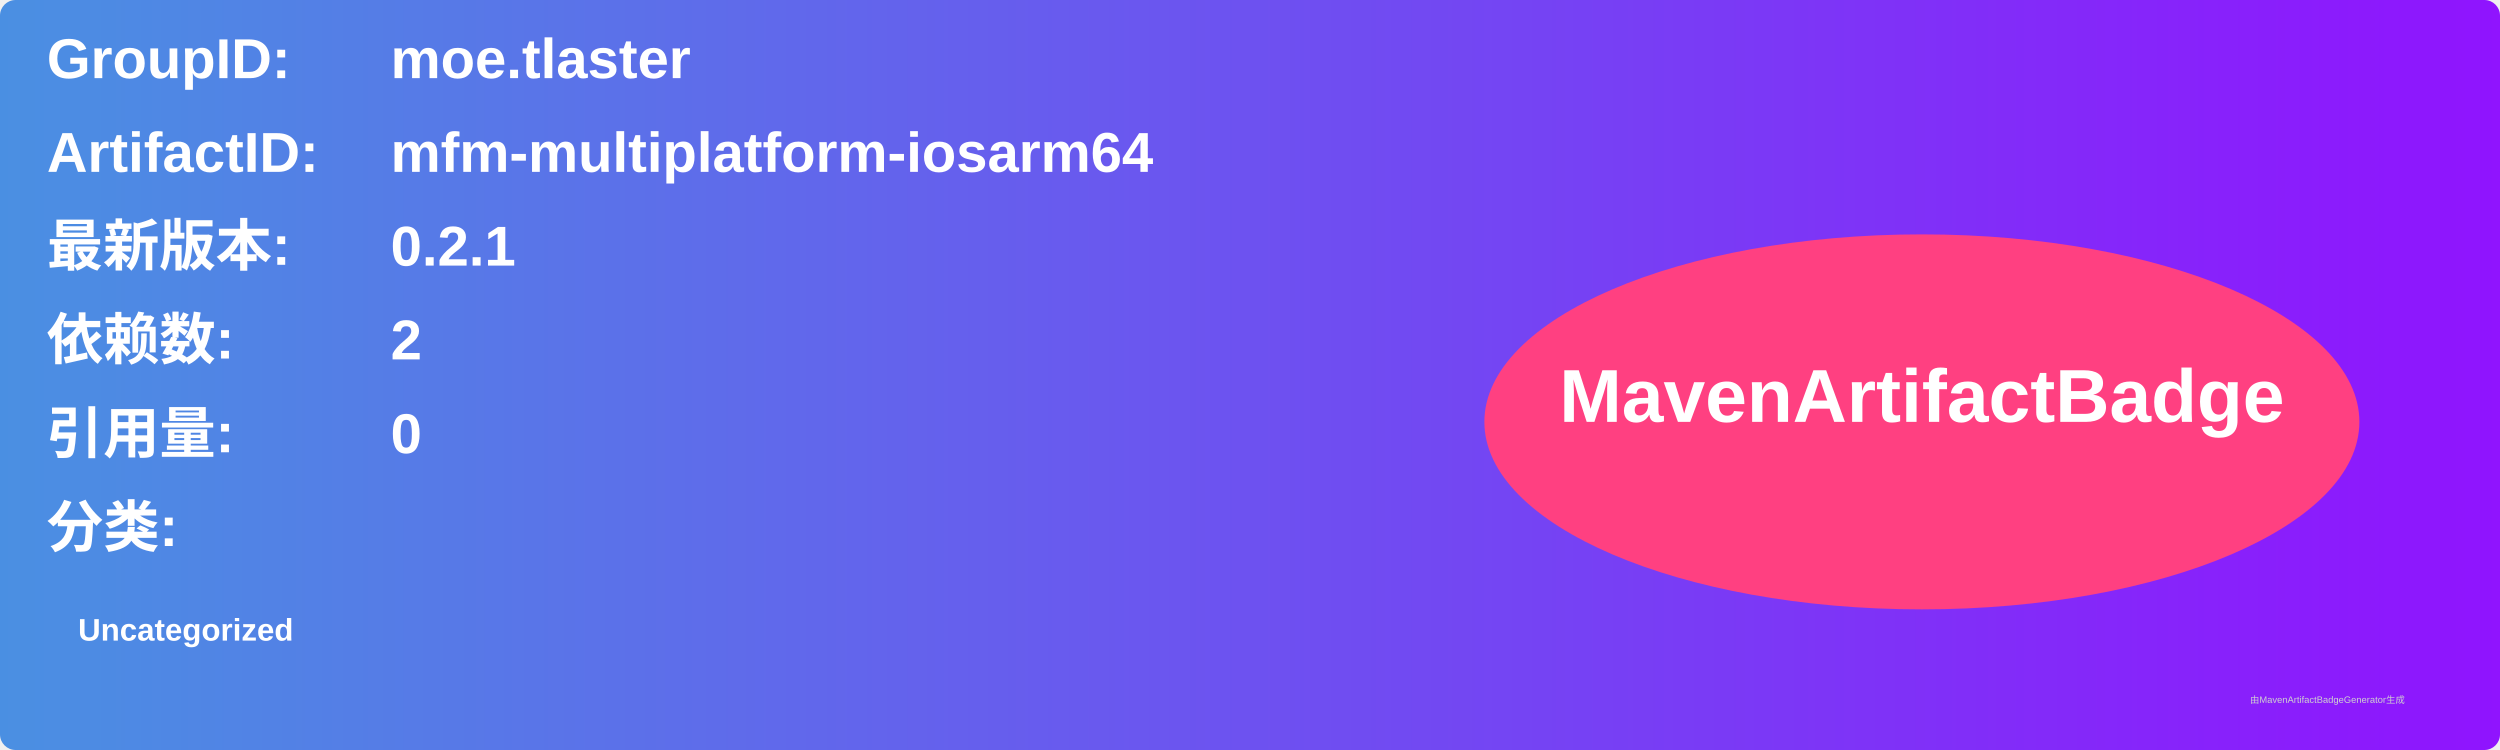
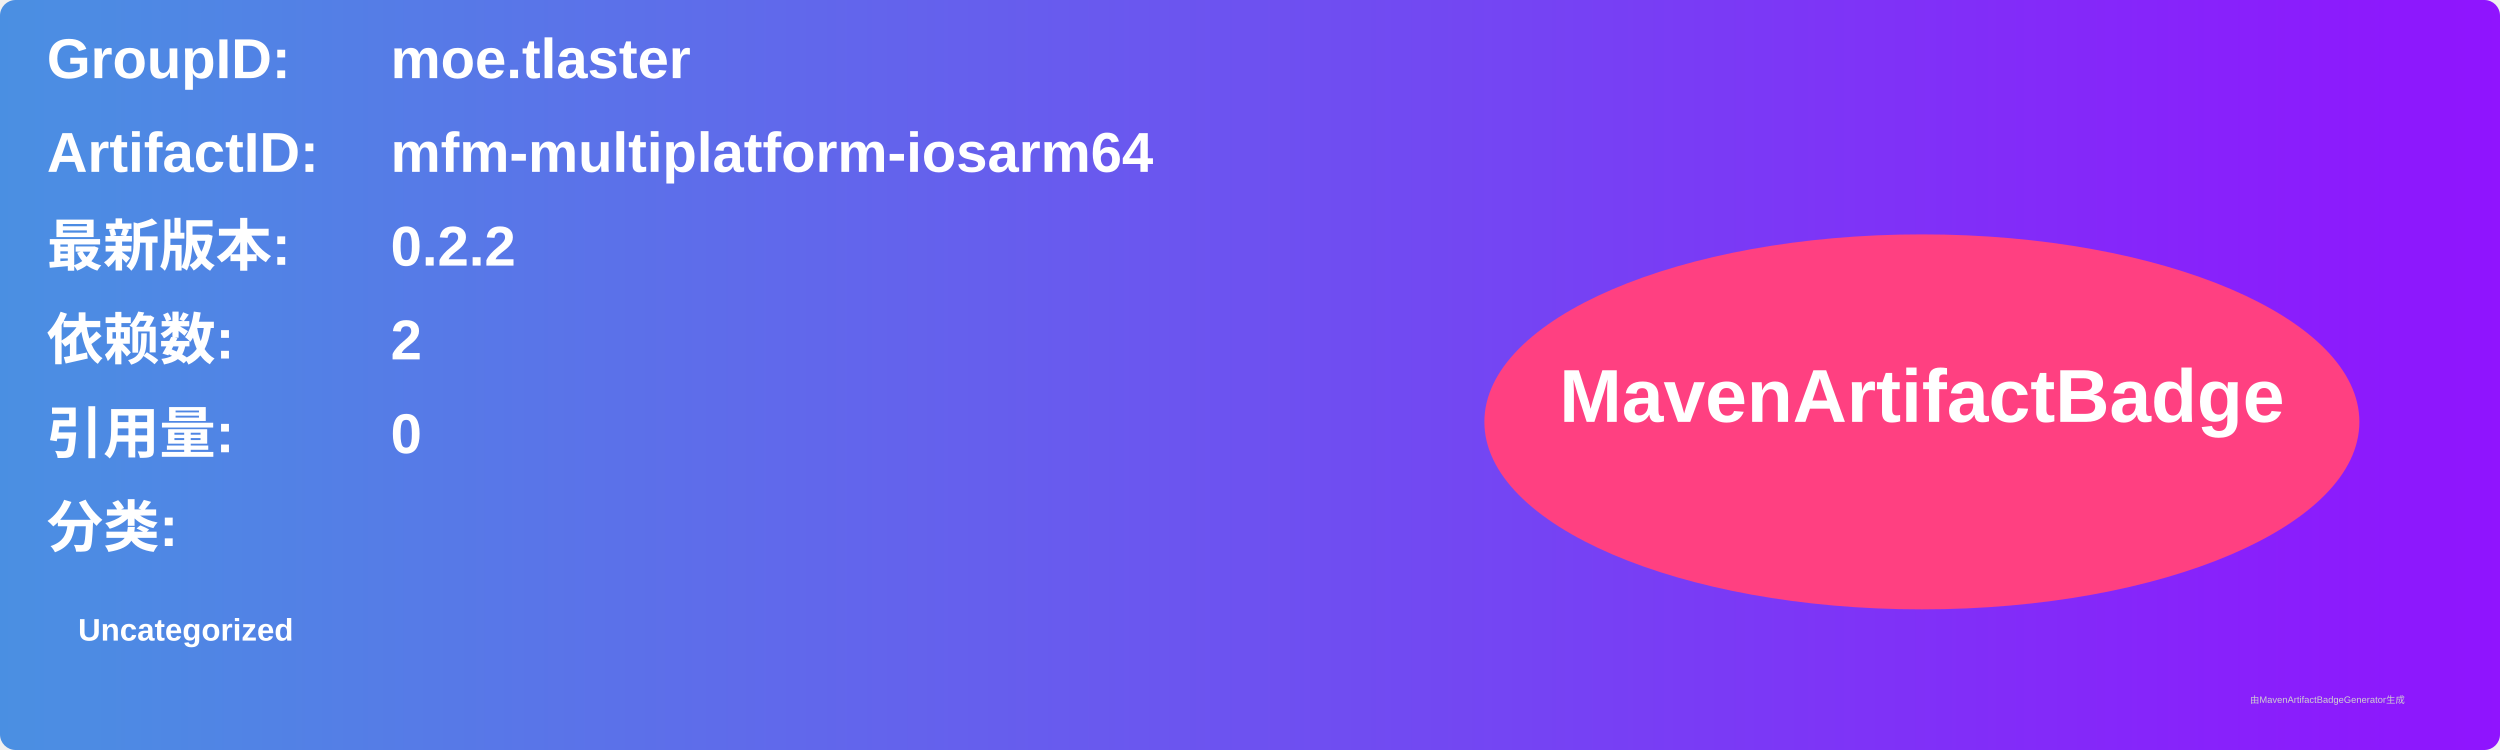
<svg xmlns="http://www.w3.org/2000/svg" width="800" height="240" viewBox="0 0 800 240">
  <linearGradient id="grad" x1="0%" y1="0%" x2="100%" y2="0%">
    <stop offset="0%" stop-color="#4a90e2" />
    <stop offset="100%" stop-color="#9013fe" />
  </linearGradient>
  <rect width="100%" height="100%" rx="5" ry="5" fill="url(#grad)" />
  <g transform="translate(15, 15)">
    <text x="0" y="10" font-family="Arial" font-size="18" fill="white" font-weight="bold" width="260">GroupID:</text>
    <text x="110" y="10" font-family="Arial" font-size="18" fill="white" font-weight="bold" width="460">moe.tlaster</text>
    <text x="0" y="40" font-family="Arial" font-size="18" fill="white" font-weight="bold" width="260">ArtifactID:</text>
    <text x="110" y="40" font-family="Arial" font-size="18" fill="white" font-weight="bold" width="460">mfm-multiplatform-iosarm64</text>
    <text x="0" y="70" font-family="Arial" font-size="18" fill="white" font-weight="bold">最新版本:</text>
    <text x="110" y="70" font-family="Arial" font-size="18" fill="white" font-weight="bold">
-       <tspan font-weight="bold">0.2.1</tspan>
+       <tspan font-weight="bold">0.2.2</tspan>
    </text>
    <text x="0" y="100" font-family="Arial" font-size="18" fill="white" font-weight="bold">依赖数: </text>
    <text x="110" y="100" font-family="Arial" font-size="18" fill="white">
      <tspan font-weight="bold">2</tspan>
    </text>
    <text x="0" y="130" font-family="Arial" font-size="18" fill="white" font-weight="bold">引用量: </text>
    <text x="110" y="130" font-family="Arial" font-size="18" fill="white">
      <tspan font-weight="bold">0</tspan>
    </text>
    <text x="0" y="160" font-family="Arial" font-size="18" fill="white" font-weight="bold">分类:</text>
    <text x="10" y="190" font-family="Arial" font-size="10" fill="white">
      <tspan font-weight="bold">Uncategorized</tspan>
    </text>
    <ellipse cx="600" cy="120" rx="140" ry="60" fill="#ff4081" />
    <text x="600" y="120" text-anchor="middle" font-family="Arial" font-size="24" fill="white" font-weight="bold">MavenArtifactBadge</text>
  </g>
  <text x="720" y="225" font-family="Arial" font-size="3" fill="#d0d0d0">由MavenArtifactBadgeGenerator生成</text>
</svg>
